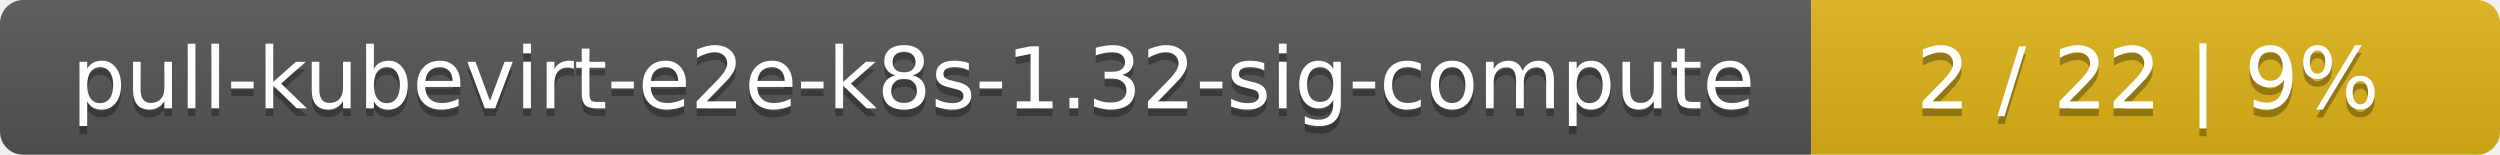
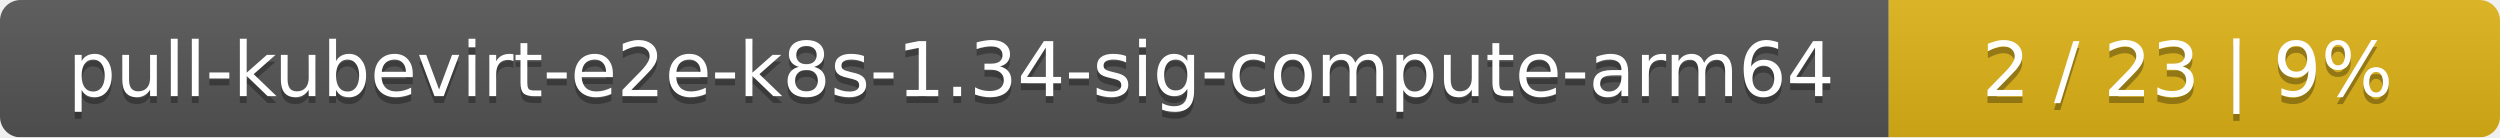
- <svg xmlns="http://www.w3.org/2000/svg" width="323" height="20">
+ <svg xmlns="http://www.w3.org/2000/svg" width="364" height="20">
  <linearGradient id="smooth" x2="0" y2="100%">
    <stop offset="0" stop-color="#bbb" stop-opacity=".1" />
    <stop offset="1" stop-opacity=".1" />
  </linearGradient>
  <mask id="round">
-     <rect width="323" height="20" rx="3" fill="#fff" />
+     <rect width="364" height="20" rx="3" fill="#fff" />
  </mask>
  <g mask="url(#round)">
-     <rect width="234" height="20" fill="#555" />
-     <rect x="234" width="89" height="20" fill="#dfb317" />
-     <rect width="323" height="20" fill="url(#smooth)" />
+     <rect width="275" height="20" fill="#555" />
+     <rect x="275" width="89" height="20" fill="#dfb317" />
+     <rect width="364" height="20" fill="url(#smooth)" />
  </g>
  <g fill="#fff" text-anchor="middle" font-family="DejaVu Sans,Verdana,Geneva,sans-serif" font-size="11">
-     <text x="118" y="15" fill="#010101" fill-opacity=".3">pull-kubevirt-e2e-k8s-1.32-sig-compute</text>
-     <text x="118" y="14">pull-kubevirt-e2e-k8s-1.32-sig-compute</text>
-     <text x="277.5" y="15" fill="#010101" fill-opacity=".3">2 / 22    |    9%</text>
-     <text x="277.5" y="14">2 / 22    |    9%</text>
+     <text x="138.5" y="15" fill="#010101" fill-opacity=".3">pull-kubevirt-e2e-k8s-1.34-sig-compute-arm64</text>
+     <text x="138.5" y="14">pull-kubevirt-e2e-k8s-1.34-sig-compute-arm64</text>
+     <text x="318.5" y="15" fill="#010101" fill-opacity=".3">2 / 23    |    9%</text>
+     <text x="318.5" y="14">2 / 23    |    9%</text>
  </g>
</svg>
